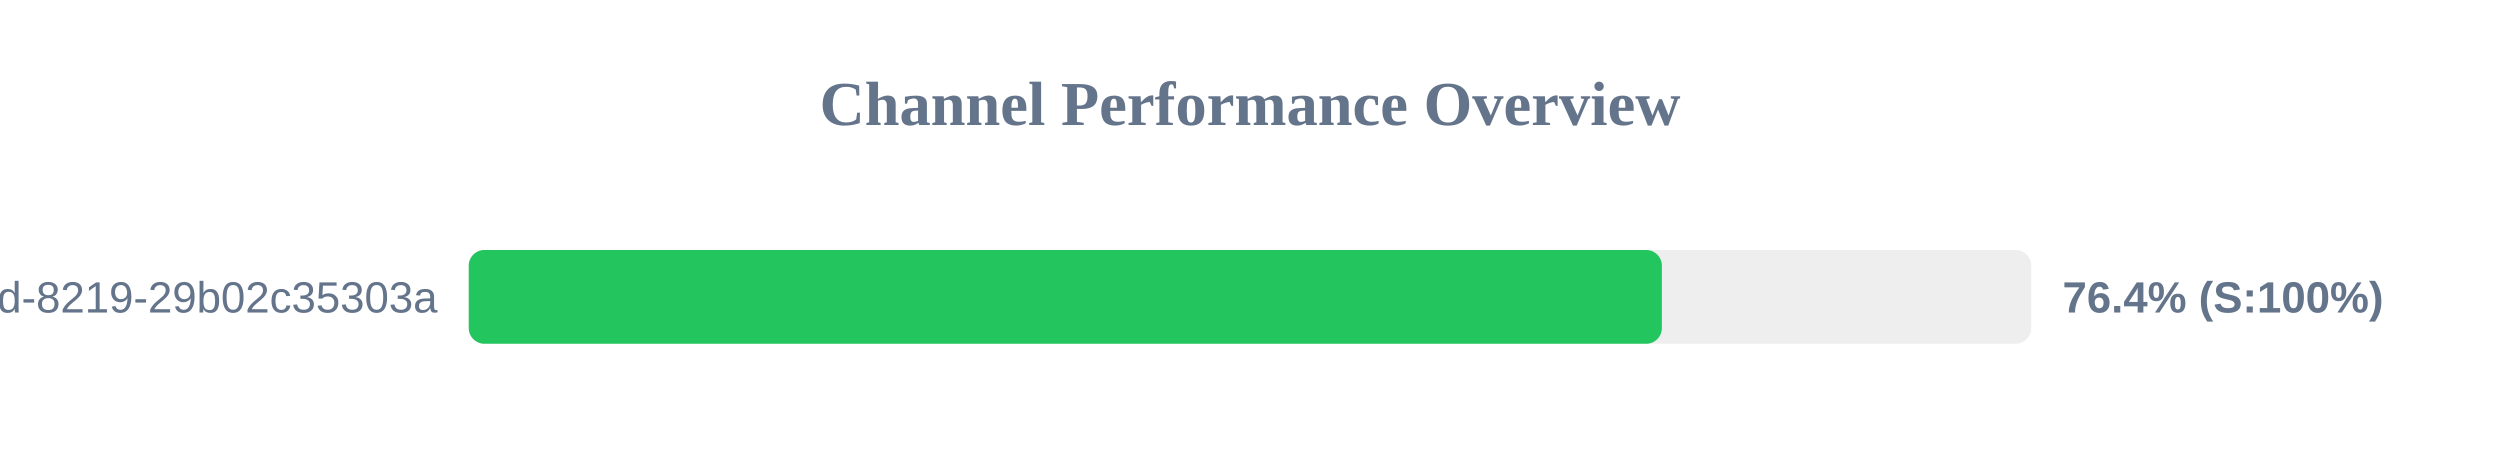
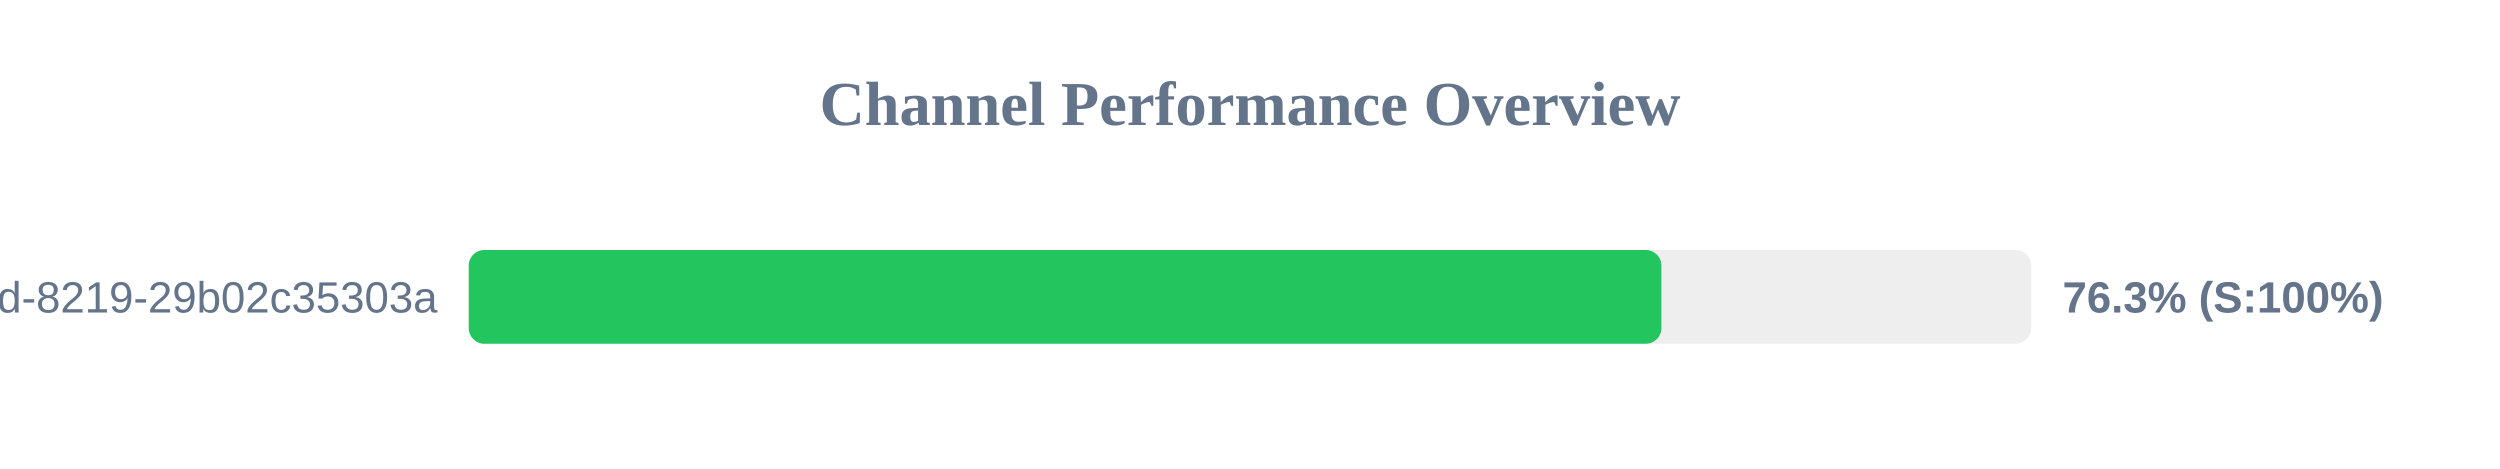
<svg xmlns="http://www.w3.org/2000/svg" width="800" height="150" version="1.1">
  <style>
        .row { font: 14px Arial; fill: #64748b; }
        .score { font: bold 14px Arial; fill: #64748b; }
    </style>
  <text x="400" y="40" text-anchor="middle" font-size="20px" font-weight="bold" fill="#64748b">Channel Performance Overview</text>
  <rect x="150" y="80" width="500" height="30" fill="#eee" rx="5" />
-   <rect x="150" y="80" width="381.8" height="30" fill="#22c55e" rx="5" />
+   <rect x="150" y="80" width="381.65" height="30" fill="#22c55e" rx="5" />
  <text x="140" y="100" text-anchor="end" class="row">?uuid=5eaa121d-4362-444d-8219-29b02c35303a</text>
-   <text x="660" y="100" text-anchor="start" class="score">76.4% (S:100%)</text>
+   <text x="660" y="100" text-anchor="start" class="score">76.3% (S:100%)</text>
</svg>
